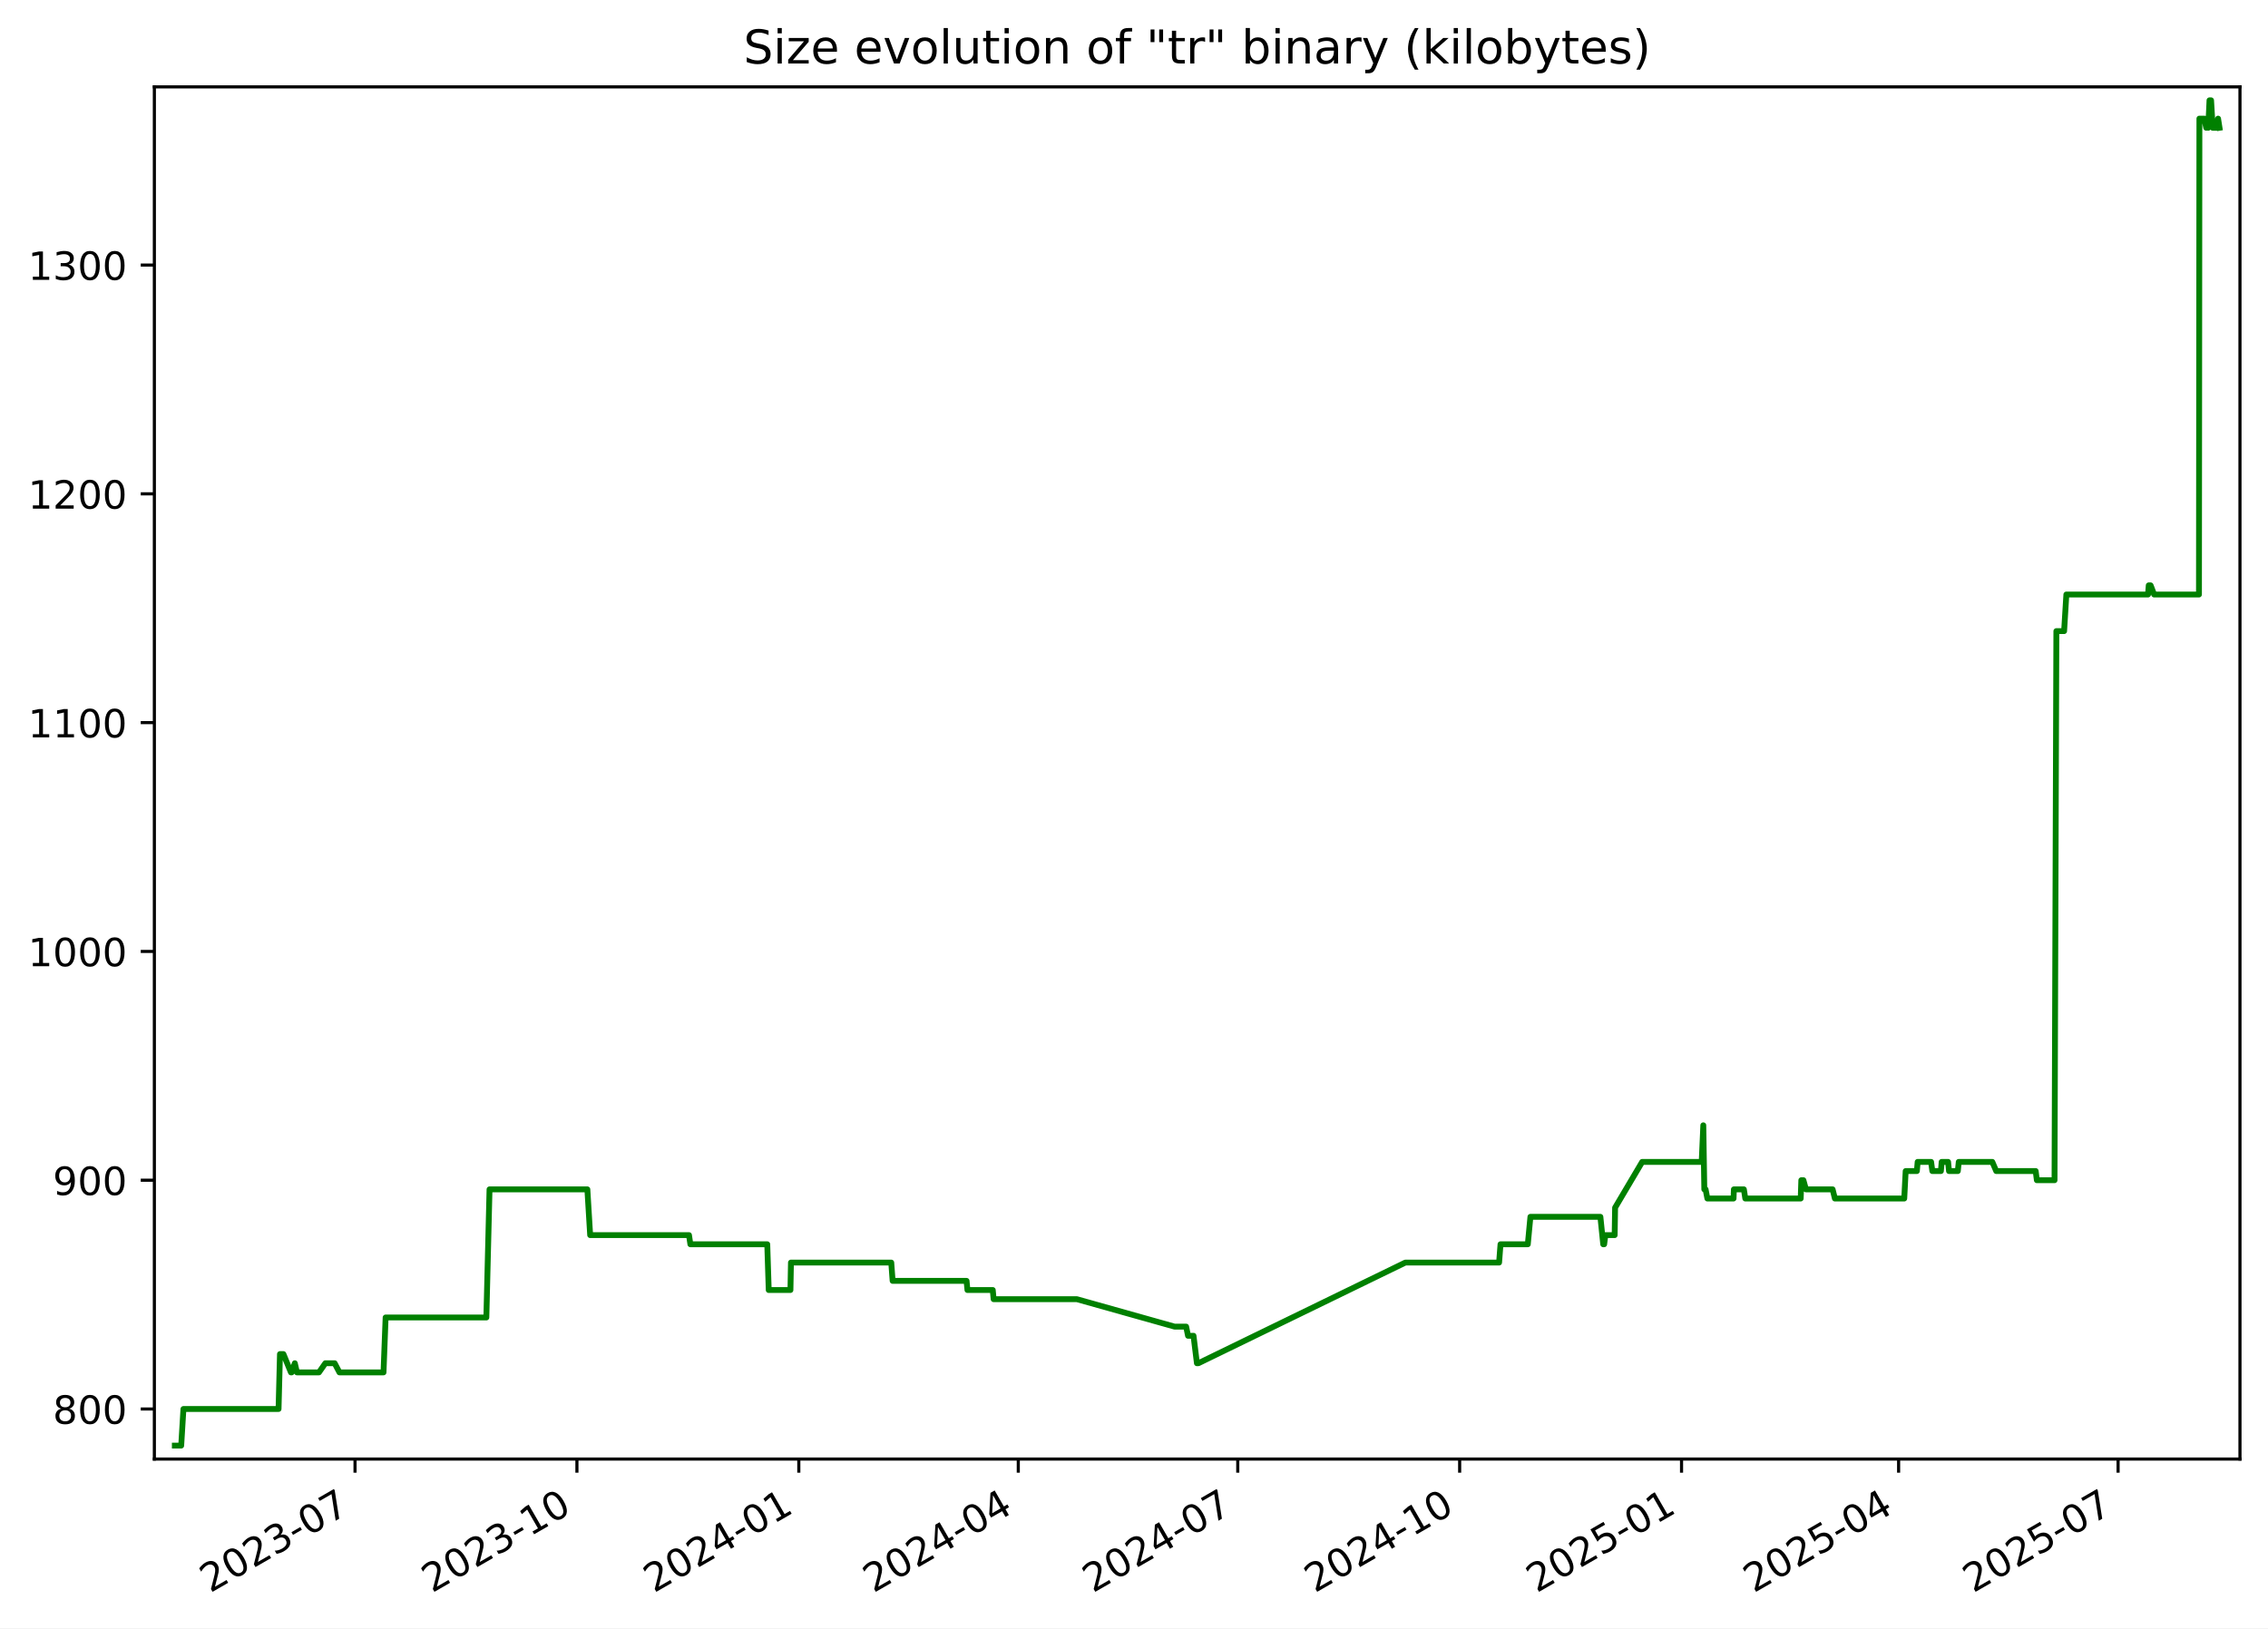
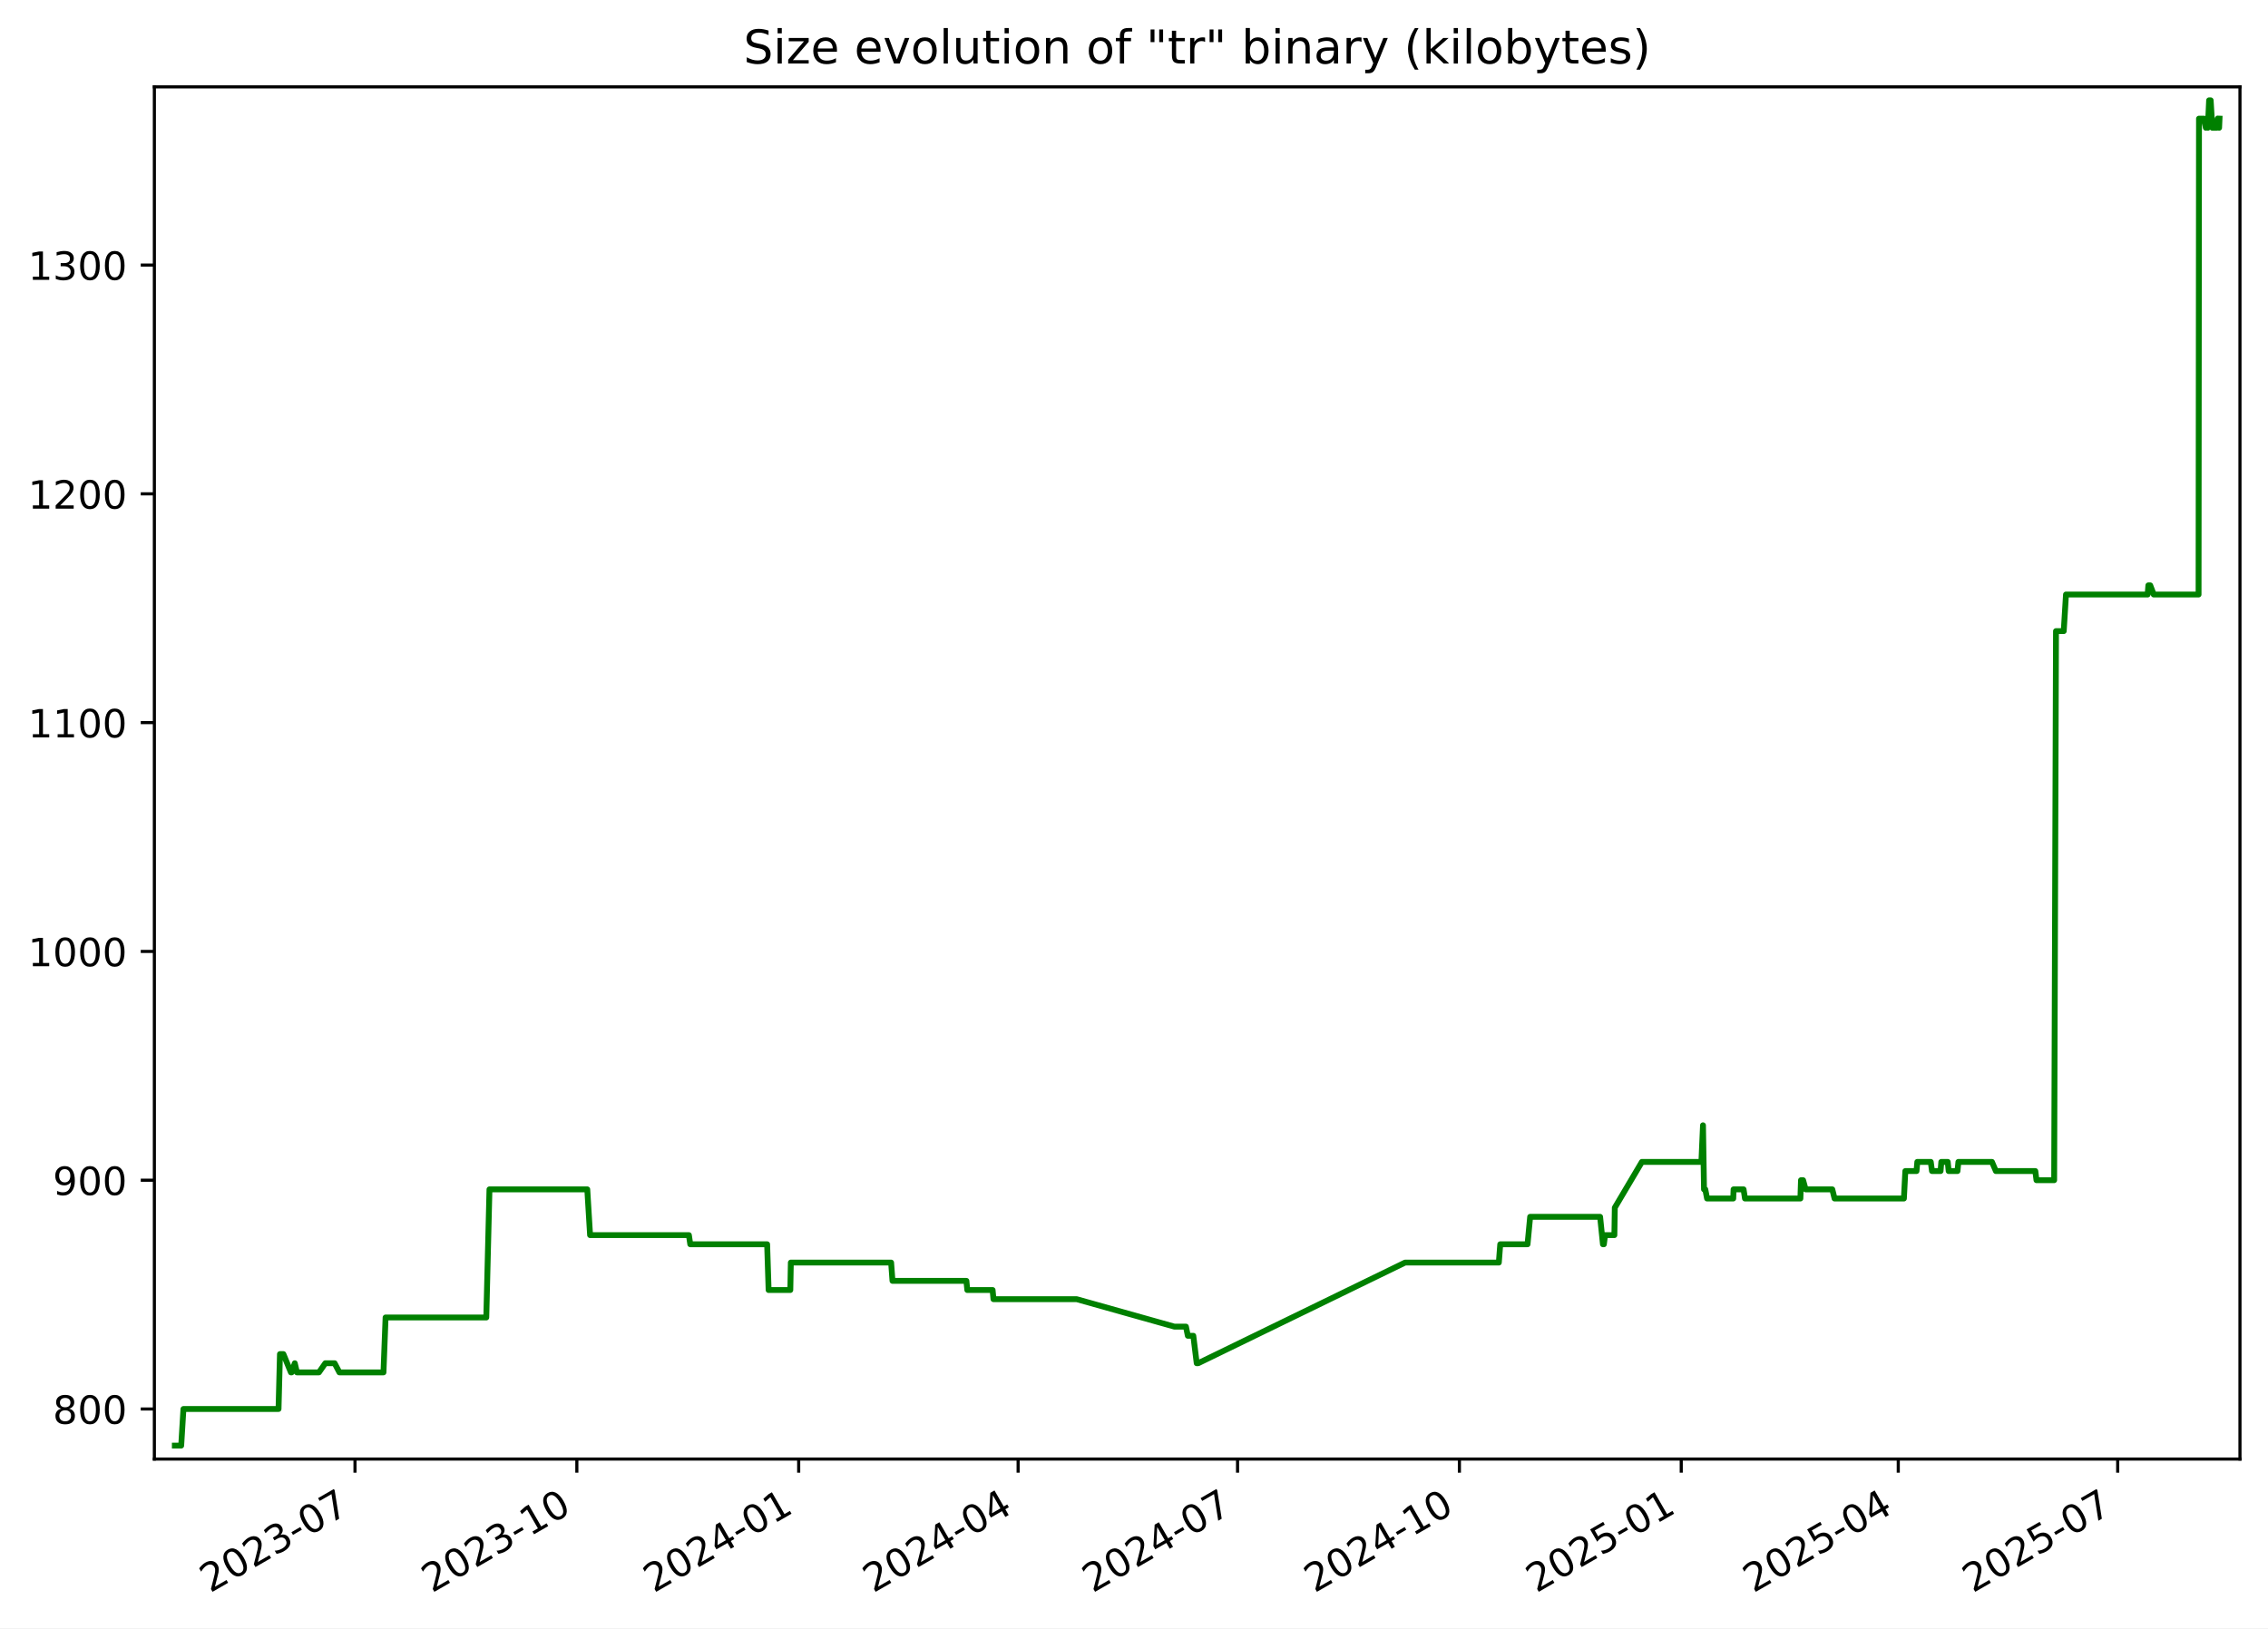
<svg xmlns="http://www.w3.org/2000/svg" xmlns:xlink="http://www.w3.org/1999/xlink" width="582.53pt" height="418.303pt" viewBox="0 0 582.53 418.303" version="1.1">
  <defs>
    <style type="text/css">*{stroke-linejoin: round; stroke-linecap: butt}</style>
  </defs>
  <g id="figure_1">
    <g id="patch_1">
      <path d="M -0 418.303  L 582.53 418.303  L 582.53 0  L -0 0  z " style="fill: #ffffff" />
    </g>
    <g id="axes_1">
      <g id="patch_2">
        <path d="M 39.65 374.83  L 575.33 374.83  L 575.33 22.318  L 39.65 22.318  z " style="fill: #ffffff" />
      </g>
      <g id="matplotlib.axis_1">
        <g id="xtick_1">
          <g id="line2d_1">
            <defs>
-               <path id="m900888d755" d="M 0 0  L 0 3.5  " style="stroke: #000000; stroke-width: 0.8" />
+               <path id="m154693c0a4" d="M 0 0  L 0 3.5  " style="stroke: #000000; stroke-width: 0.8" />
            </defs>
            <g>
-               <use xlink:href="#m900888d755" x="91.189" y="374.83" style="stroke: #000000; stroke-width: 0.8" />
+               <use xlink:href="#m154693c0a4" x="91.18" y="374.83" style="stroke: #000000; stroke-width: 0.8" />
            </g>
          </g>
          <g id="text_1">
-             <g transform="translate(53.96438 409.302) rotate(-30) scale(0.1 -0.1)">
+             <g transform="translate(53.95526 409.302) rotate(-30) scale(0.1 -0.1)">
              <defs>
                <path id="DejaVuSans-32" d="M 1228 531  L 3431 531  L 3431 0  L 469 0  L 469 531  Q 828 903 1448 1529  Q 2069 2156 2228 2338  Q 2531 2678 2651 2914  Q 2772 3150 2772 3378  Q 2772 3750 2511 3984  Q 2250 4219 1831 4219  Q 1534 4219 1204 4116  Q 875 4013 500 3803  L 500 4441  Q 881 4594 1212 4672  Q 1544 4750 1819 4750  Q 2544 4750 2975 4387  Q 3406 4025 3406 3419  Q 3406 3131 3298 2873  Q 3191 2616 2906 2266  Q 2828 2175 2409 1742  Q 1991 1309 1228 531  z " transform="scale(0.015625)" />
                <path id="DejaVuSans-30" d="M 2034 4250  Q 1547 4250 1301 3770  Q 1056 3291 1056 2328  Q 1056 1369 1301 889  Q 1547 409 2034 409  Q 2525 409 2770 889  Q 3016 1369 3016 2328  Q 3016 3291 2770 3770  Q 2525 4250 2034 4250  z M 2034 4750  Q 2819 4750 3233 4129  Q 3647 3509 3647 2328  Q 3647 1150 3233 529  Q 2819 -91 2034 -91  Q 1250 -91 836 529  Q 422 1150 422 2328  Q 422 3509 836 4129  Q 1250 4750 2034 4750  z " transform="scale(0.015625)" />
                <path id="DejaVuSans-33" d="M 2597 2516  Q 3050 2419 3304 2112  Q 3559 1806 3559 1356  Q 3559 666 3084 287  Q 2609 -91 1734 -91  Q 1441 -91 1130 -33  Q 819 25 488 141  L 488 750  Q 750 597 1062 519  Q 1375 441 1716 441  Q 2309 441 2620 675  Q 2931 909 2931 1356  Q 2931 1769 2642 2001  Q 2353 2234 1838 2234  L 1294 2234  L 1294 2753  L 1863 2753  Q 2328 2753 2575 2939  Q 2822 3125 2822 3475  Q 2822 3834 2567 4026  Q 2313 4219 1838 4219  Q 1578 4219 1281 4162  Q 984 4106 628 3988  L 628 4550  Q 988 4650 1302 4700  Q 1616 4750 1894 4750  Q 2613 4750 3031 4423  Q 3450 4097 3450 3541  Q 3450 3153 3228 2886  Q 3006 2619 2597 2516  z " transform="scale(0.015625)" />
                <path id="DejaVuSans-2d" d="M 313 2009  L 1997 2009  L 1997 1497  L 313 1497  L 313 2009  z " transform="scale(0.015625)" />
                <path id="DejaVuSans-37" d="M 525 4666  L 3525 4666  L 3525 4397  L 1831 0  L 1172 0  L 2766 4134  L 525 4134  L 525 4666  z " transform="scale(0.015625)" />
              </defs>
              <use xlink:href="#DejaVuSans-32" />
              <use xlink:href="#DejaVuSans-30" x="63.623" />
              <use xlink:href="#DejaVuSans-32" x="127.246" />
              <use xlink:href="#DejaVuSans-33" x="190.869" />
              <use xlink:href="#DejaVuSans-2d" x="254.492" />
              <use xlink:href="#DejaVuSans-30" x="290.576" />
              <use xlink:href="#DejaVuSans-37" x="354.199" />
            </g>
          </g>
        </g>
        <g id="xtick_2">
          <g id="line2d_2">
            <g>
-               <use xlink:href="#m900888d755" x="148.181" y="374.83" style="stroke: #000000; stroke-width: 0.8" />
+               <use xlink:href="#m154693c0a4" x="148.16" y="374.83" style="stroke: #000000; stroke-width: 0.8" />
            </g>
          </g>
          <g id="text_2">
-             <g transform="translate(110.956 409.302) rotate(-30) scale(0.1 -0.1)">
+             <g transform="translate(110.9356 409.302) rotate(-30) scale(0.1 -0.1)">
              <defs>
                <path id="DejaVuSans-31" d="M 794 531  L 1825 531  L 1825 4091  L 703 3866  L 703 4441  L 1819 4666  L 2450 4666  L 2450 531  L 3481 531  L 3481 0  L 794 0  L 794 531  z " transform="scale(0.015625)" />
              </defs>
              <use xlink:href="#DejaVuSans-32" />
              <use xlink:href="#DejaVuSans-30" x="63.623" />
              <use xlink:href="#DejaVuSans-32" x="127.246" />
              <use xlink:href="#DejaVuSans-33" x="190.869" />
              <use xlink:href="#DejaVuSans-2d" x="254.492" />
              <use xlink:href="#DejaVuSans-31" x="290.576" />
              <use xlink:href="#DejaVuSans-30" x="354.199" />
            </g>
          </g>
        </g>
        <g id="xtick_3">
          <g id="line2d_3">
            <g>
-               <use xlink:href="#m900888d755" x="205.172" y="374.83" style="stroke: #000000; stroke-width: 0.8" />
+               <use xlink:href="#m154693c0a4" x="205.141" y="374.83" style="stroke: #000000; stroke-width: 0.8" />
            </g>
          </g>
          <g id="text_3">
-             <g transform="translate(167.9475 409.302) rotate(-30) scale(0.1 -0.1)">
+             <g transform="translate(167.916 409.302) rotate(-30) scale(0.1 -0.1)">
              <defs>
                <path id="DejaVuSans-34" d="M 2419 4116  L 825 1625  L 2419 1625  L 2419 4116  z M 2253 4666  L 3047 4666  L 3047 1625  L 3713 1625  L 3713 1100  L 3047 1100  L 3047 0  L 2419 0  L 2419 1100  L 313 1100  L 313 1709  L 2253 4666  z " transform="scale(0.015625)" />
              </defs>
              <use xlink:href="#DejaVuSans-32" />
              <use xlink:href="#DejaVuSans-30" x="63.623" />
              <use xlink:href="#DejaVuSans-32" x="127.246" />
              <use xlink:href="#DejaVuSans-34" x="190.869" />
              <use xlink:href="#DejaVuSans-2d" x="254.492" />
              <use xlink:href="#DejaVuSans-30" x="290.576" />
              <use xlink:href="#DejaVuSans-31" x="354.199" />
            </g>
          </g>
        </g>
        <g id="xtick_4">
          <g id="line2d_4">
            <g>
-               <use xlink:href="#m900888d755" x="261.544" y="374.83" style="stroke: #000000; stroke-width: 0.8" />
+               <use xlink:href="#m154693c0a4" x="261.502" y="374.83" style="stroke: #000000; stroke-width: 0.8" />
            </g>
          </g>
          <g id="text_4">
-             <g transform="translate(224.3197 409.302) rotate(-30) scale(0.1 -0.1)">
+             <g transform="translate(224.277 409.302) rotate(-30) scale(0.1 -0.1)">
              <use xlink:href="#DejaVuSans-32" />
              <use xlink:href="#DejaVuSans-30" x="63.623" />
              <use xlink:href="#DejaVuSans-32" x="127.246" />
              <use xlink:href="#DejaVuSans-34" x="190.869" />
              <use xlink:href="#DejaVuSans-2d" x="254.492" />
              <use xlink:href="#DejaVuSans-30" x="290.576" />
              <use xlink:href="#DejaVuSans-34" x="354.199" />
            </g>
          </g>
        </g>
        <g id="xtick_5">
          <g id="line2d_5">
            <g>
-               <use xlink:href="#m900888d755" x="317.917" y="374.83" style="stroke: #000000; stroke-width: 0.8" />
+               <use xlink:href="#m154693c0a4" x="317.863" y="374.83" style="stroke: #000000; stroke-width: 0.8" />
            </g>
          </g>
          <g id="text_5">
-             <g transform="translate(280.6918 409.302) rotate(-30) scale(0.1 -0.1)">
+             <g transform="translate(280.638 409.302) rotate(-30) scale(0.1 -0.1)">
              <use xlink:href="#DejaVuSans-32" />
              <use xlink:href="#DejaVuSans-30" x="63.623" />
              <use xlink:href="#DejaVuSans-32" x="127.246" />
              <use xlink:href="#DejaVuSans-34" x="190.869" />
              <use xlink:href="#DejaVuSans-2d" x="254.492" />
              <use xlink:href="#DejaVuSans-30" x="290.576" />
              <use xlink:href="#DejaVuSans-37" x="354.199" />
            </g>
          </g>
        </g>
        <g id="xtick_6">
          <g id="line2d_6">
            <g>
-               <use xlink:href="#m900888d755" x="374.908" y="374.83" style="stroke: #000000; stroke-width: 0.8" />
+               <use xlink:href="#m154693c0a4" x="374.843" y="374.83" style="stroke: #000000; stroke-width: 0.8" />
            </g>
          </g>
          <g id="text_6">
-             <g transform="translate(337.6834 409.302) rotate(-30) scale(0.1 -0.1)">
+             <g transform="translate(337.6183 409.302) rotate(-30) scale(0.1 -0.1)">
              <use xlink:href="#DejaVuSans-32" />
              <use xlink:href="#DejaVuSans-30" x="63.623" />
              <use xlink:href="#DejaVuSans-32" x="127.246" />
              <use xlink:href="#DejaVuSans-34" x="190.869" />
              <use xlink:href="#DejaVuSans-2d" x="254.492" />
              <use xlink:href="#DejaVuSans-31" x="290.576" />
              <use xlink:href="#DejaVuSans-30" x="354.199" />
            </g>
          </g>
        </g>
        <g id="xtick_7">
          <g id="line2d_7">
            <g>
-               <use xlink:href="#m900888d755" x="431.9" y="374.83" style="stroke: #000000; stroke-width: 0.8" />
+               <use xlink:href="#m154693c0a4" x="431.823" y="374.83" style="stroke: #000000; stroke-width: 0.8" />
            </g>
          </g>
          <g id="text_7">
-             <g transform="translate(394.6749 409.302) rotate(-30) scale(0.1 -0.1)">
+             <g transform="translate(394.5987 409.302) rotate(-30) scale(0.1 -0.1)">
              <defs>
                <path id="DejaVuSans-35" d="M 691 4666  L 3169 4666  L 3169 4134  L 1269 4134  L 1269 2991  Q 1406 3038 1543 3061  Q 1681 3084 1819 3084  Q 2600 3084 3056 2656  Q 3513 2228 3513 1497  Q 3513 744 3044 326  Q 2575 -91 1722 -91  Q 1428 -91 1123 -41  Q 819 9 494 109  L 494 744  Q 775 591 1075 516  Q 1375 441 1709 441  Q 2250 441 2565 725  Q 2881 1009 2881 1497  Q 2881 1984 2565 2268  Q 2250 2553 1709 2553  Q 1456 2553 1204 2497  Q 953 2441 691 2322  L 691 4666  z " transform="scale(0.015625)" />
              </defs>
              <use xlink:href="#DejaVuSans-32" />
              <use xlink:href="#DejaVuSans-30" x="63.623" />
              <use xlink:href="#DejaVuSans-32" x="127.246" />
              <use xlink:href="#DejaVuSans-35" x="190.869" />
              <use xlink:href="#DejaVuSans-2d" x="254.492" />
              <use xlink:href="#DejaVuSans-30" x="290.576" />
              <use xlink:href="#DejaVuSans-31" x="354.199" />
            </g>
          </g>
        </g>
        <g id="xtick_8">
          <g id="line2d_8">
            <g>
-               <use xlink:href="#m900888d755" x="487.652" y="374.83" style="stroke: #000000; stroke-width: 0.8" />
+               <use xlink:href="#m154693c0a4" x="487.565" y="374.83" style="stroke: #000000; stroke-width: 0.8" />
            </g>
          </g>
          <g id="text_8">
-             <g transform="translate(450.4276 409.302) rotate(-30) scale(0.1 -0.1)">
+             <g transform="translate(450.3403 409.302) rotate(-30) scale(0.1 -0.1)">
              <use xlink:href="#DejaVuSans-32" />
              <use xlink:href="#DejaVuSans-30" x="63.623" />
              <use xlink:href="#DejaVuSans-32" x="127.246" />
              <use xlink:href="#DejaVuSans-35" x="190.869" />
              <use xlink:href="#DejaVuSans-2d" x="254.492" />
              <use xlink:href="#DejaVuSans-30" x="290.576" />
              <use xlink:href="#DejaVuSans-34" x="354.199" />
            </g>
          </g>
        </g>
        <g id="xtick_9">
          <g id="line2d_9">
            <g>
-               <use xlink:href="#m900888d755" x="544.025" y="374.83" style="stroke: #000000; stroke-width: 0.8" />
+               <use xlink:href="#m154693c0a4" x="543.926" y="374.83" style="stroke: #000000; stroke-width: 0.8" />
            </g>
          </g>
          <g id="text_9">
-             <g transform="translate(506.7997 409.302) rotate(-30) scale(0.1 -0.1)">
+             <g transform="translate(506.7013 409.302) rotate(-30) scale(0.1 -0.1)">
              <use xlink:href="#DejaVuSans-32" />
              <use xlink:href="#DejaVuSans-30" x="63.623" />
              <use xlink:href="#DejaVuSans-32" x="127.246" />
              <use xlink:href="#DejaVuSans-35" x="190.869" />
              <use xlink:href="#DejaVuSans-2d" x="254.492" />
              <use xlink:href="#DejaVuSans-30" x="290.576" />
              <use xlink:href="#DejaVuSans-37" x="354.199" />
            </g>
          </g>
        </g>
      </g>
      <g id="matplotlib.axis_2">
        <g id="ytick_1">
          <g id="line2d_10">
            <defs>
-               <path id="m4ea3b1d48e" d="M 0 0  L -3.5 0  " style="stroke: #000000; stroke-width: 0.8" />
+               <path id="m83224853ec" d="M 0 0  L -3.5 0  " style="stroke: #000000; stroke-width: 0.8" />
            </defs>
            <g>
-               <use xlink:href="#m4ea3b1d48e" x="39.65" y="361.97" style="stroke: #000000; stroke-width: 0.8" />
+               <use xlink:href="#m83224853ec" x="39.65" y="361.97" style="stroke: #000000; stroke-width: 0.8" />
            </g>
          </g>
          <g id="text_10">
            <g transform="translate(13.5625 365.7693) scale(0.1 -0.1)">
              <defs>
                <path id="DejaVuSans-38" d="M 2034 2216  Q 1584 2216 1326 1975  Q 1069 1734 1069 1313  Q 1069 891 1326 650  Q 1584 409 2034 409  Q 2484 409 2743 651  Q 3003 894 3003 1313  Q 3003 1734 2745 1975  Q 2488 2216 2034 2216  z M 1403 2484  Q 997 2584 770 2862  Q 544 3141 544 3541  Q 544 4100 942 4425  Q 1341 4750 2034 4750  Q 2731 4750 3128 4425  Q 3525 4100 3525 3541  Q 3525 3141 3298 2862  Q 3072 2584 2669 2484  Q 3125 2378 3379 2068  Q 3634 1759 3634 1313  Q 3634 634 3220 271  Q 2806 -91 2034 -91  Q 1263 -91 848 271  Q 434 634 434 1313  Q 434 1759 690 2068  Q 947 2378 1403 2484  z M 1172 3481  Q 1172 3119 1398 2916  Q 1625 2713 2034 2713  Q 2441 2713 2670 2916  Q 2900 3119 2900 3481  Q 2900 3844 2670 4047  Q 2441 4250 2034 4250  Q 1625 4250 1398 4047  Q 1172 3844 1172 3481  z " transform="scale(0.015625)" />
              </defs>
              <use xlink:href="#DejaVuSans-38" />
              <use xlink:href="#DejaVuSans-30" x="63.623" />
              <use xlink:href="#DejaVuSans-30" x="127.246" />
            </g>
          </g>
        </g>
        <g id="ytick_2">
          <g id="line2d_11">
            <g>
-               <use xlink:href="#m4ea3b1d48e" x="39.65" y="303.195" style="stroke: #000000; stroke-width: 0.8" />
+               <use xlink:href="#m83224853ec" x="39.65" y="303.195" style="stroke: #000000; stroke-width: 0.8" />
            </g>
          </g>
          <g id="text_11">
            <g transform="translate(13.5625 306.9938) scale(0.1 -0.1)">
              <defs>
                <path id="DejaVuSans-39" d="M 703 97  L 703 672  Q 941 559 1184 500  Q 1428 441 1663 441  Q 2288 441 2617 861  Q 2947 1281 2994 2138  Q 2813 1869 2534 1725  Q 2256 1581 1919 1581  Q 1219 1581 811 2004  Q 403 2428 403 3163  Q 403 3881 828 4315  Q 1253 4750 1959 4750  Q 2769 4750 3195 4129  Q 3622 3509 3622 2328  Q 3622 1225 3098 567  Q 2575 -91 1691 -91  Q 1453 -91 1209 -44  Q 966 3 703 97  z M 1959 2075  Q 2384 2075 2632 2365  Q 2881 2656 2881 3163  Q 2881 3666 2632 3958  Q 2384 4250 1959 4250  Q 1534 4250 1286 3958  Q 1038 3666 1038 3163  Q 1038 2656 1286 2365  Q 1534 2075 1959 2075  z " transform="scale(0.015625)" />
              </defs>
              <use xlink:href="#DejaVuSans-39" />
              <use xlink:href="#DejaVuSans-30" x="63.623" />
              <use xlink:href="#DejaVuSans-30" x="127.246" />
            </g>
          </g>
        </g>
        <g id="ytick_3">
          <g id="line2d_12">
            <g>
-               <use xlink:href="#m4ea3b1d48e" x="39.65" y="244.419" style="stroke: #000000; stroke-width: 0.8" />
+               <use xlink:href="#m83224853ec" x="39.65" y="244.419" style="stroke: #000000; stroke-width: 0.8" />
            </g>
          </g>
          <g id="text_12">
            <g transform="translate(7.2 248.2182) scale(0.1 -0.1)">
              <use xlink:href="#DejaVuSans-31" />
              <use xlink:href="#DejaVuSans-30" x="63.623" />
              <use xlink:href="#DejaVuSans-30" x="127.246" />
              <use xlink:href="#DejaVuSans-30" x="190.869" />
            </g>
          </g>
        </g>
        <g id="ytick_4">
          <g id="line2d_13">
            <g>
-               <use xlink:href="#m4ea3b1d48e" x="39.65" y="185.644" style="stroke: #000000; stroke-width: 0.8" />
+               <use xlink:href="#m83224853ec" x="39.65" y="185.644" style="stroke: #000000; stroke-width: 0.8" />
            </g>
          </g>
          <g id="text_13">
            <g transform="translate(7.2 189.4427) scale(0.1 -0.1)">
              <use xlink:href="#DejaVuSans-31" />
              <use xlink:href="#DejaVuSans-31" x="63.623" />
              <use xlink:href="#DejaVuSans-30" x="127.246" />
              <use xlink:href="#DejaVuSans-30" x="190.869" />
            </g>
          </g>
        </g>
        <g id="ytick_5">
          <g id="line2d_14">
            <g>
-               <use xlink:href="#m4ea3b1d48e" x="39.65" y="126.868" style="stroke: #000000; stroke-width: 0.8" />
+               <use xlink:href="#m83224853ec" x="39.65" y="126.868" style="stroke: #000000; stroke-width: 0.8" />
            </g>
          </g>
          <g id="text_14">
            <g transform="translate(7.2 130.6672) scale(0.1 -0.1)">
              <use xlink:href="#DejaVuSans-31" />
              <use xlink:href="#DejaVuSans-32" x="63.623" />
              <use xlink:href="#DejaVuSans-30" x="127.246" />
              <use xlink:href="#DejaVuSans-30" x="190.869" />
            </g>
          </g>
        </g>
        <g id="ytick_6">
          <g id="line2d_15">
            <g>
-               <use xlink:href="#m4ea3b1d48e" x="39.65" y="68.092" style="stroke: #000000; stroke-width: 0.8" />
+               <use xlink:href="#m83224853ec" x="39.65" y="68.092" style="stroke: #000000; stroke-width: 0.8" />
            </g>
          </g>
          <g id="text_15">
            <g transform="translate(7.2 71.89171) scale(0.1 -0.1)">
              <use xlink:href="#DejaVuSans-31" />
              <use xlink:href="#DejaVuSans-33" x="63.623" />
              <use xlink:href="#DejaVuSans-30" x="127.246" />
              <use xlink:href="#DejaVuSans-30" x="190.869" />
            </g>
          </g>
        </g>
      </g>
      <g id="line2d_16">
-         <path d="M 44.902 371.374  L 46.542 371.374  L 47.115 361.97  L 71.547 361.97  L 71.91 347.864  L 72.795 347.864  L 74.726 352.566  L 74.916 352.566  L 75.721 350.215  L 76.272 352.566  L 81.924 352.566  L 83.564 350.215  L 85.952 350.215  L 87.189 352.566  L 98.505 352.566  L 99.044 338.46  L 124.919 338.46  L 125.734 305.546  L 150.863 305.546  L 151.582 317.301  L 176.967 317.301  L 177.321 319.652  L 197.069 319.652  L 197.446 331.407  L 203.023 331.407  L 203.156 324.354  L 228.92 324.354  L 229.268 329.056  L 248.26 329.056  L 248.487 331.407  L 254.99 331.407  L 255.21 333.758  L 276.586 333.758  L 301.694 340.811  L 304.658 340.811  L 305.143 343.162  L 306.553 343.162  L 307.425 350.215  L 307.802 350.215  L 360.961 324.354  L 385.04 324.354  L 385.401 319.652  L 392.414 319.652  L 393.083 312.599  L 411.056 312.599  L 411.783 319.652  L 412.024 319.652  L 412.331 317.301  L 414.722 317.301  L 414.833 310.248  L 421.791 298.492  L 437.076 298.492  L 437.489 289.088  L 437.749 305.546  L 438.078 305.546  L 438.535 307.897  L 445.258 307.897  L 445.344 305.546  L 447.912 305.546  L 448.274 307.897  L 462.507 307.897  L 462.664 303.195  L 463.201 303.195  L 463.851 305.546  L 470.702 305.546  L 471.285 307.897  L 489.101 307.897  L 489.466 300.844  L 492.344 300.844  L 492.544 298.492  L 496 298.492  L 496.316 300.844  L 498.519 300.844  L 498.708 298.492  L 500.363 298.492  L 500.597 300.844  L 502.865 300.844  L 503.098 298.492  L 511.718 298.492  L 512.726 300.844  L 522.863 300.844  L 523.16 303.195  L 527.702 303.195  L 528.172 162.133  L 530.163 162.133  L 530.739 152.729  L 551.72 152.729  L 551.899 150.378  L 552.385 150.378  L 553.283 152.729  L 564.8 152.729  L 564.911 30.476  L 566.168 30.476  L 566.667 32.827  L 566.776 30.476  L 567.179 32.827  L 567.505 25.774  L 567.91 25.774  L 568.328 32.827  L 569.484 32.827  L 569.709 30.476  L 570.078 32.827  L 570.078 32.827  " clip-path="url(#pd377405fd2)" style="fill: none; stroke: #008000; stroke-width: 1.5; stroke-linecap: square" />
+         <path d="M 44.902 371.374  L 46.541 371.374  L 47.115 361.97  L 71.542 361.97  L 71.905 347.864  L 72.79 347.864  L 74.72 352.566  L 74.91 352.566  L 75.714 350.215  L 76.266 352.566  L 81.916 352.566  L 83.557 350.215  L 85.944 350.215  L 87.181 352.566  L 98.494 352.566  L 99.034 338.46  L 124.903 338.46  L 125.718 305.546  L 150.842 305.546  L 151.561 317.301  L 176.941 317.301  L 177.295 319.652  L 197.039 319.652  L 197.416 331.407  L 202.992 331.407  L 203.125 324.354  L 228.884 324.354  L 229.232 329.056  L 248.22 329.056  L 248.447 331.407  L 254.949 331.407  L 255.169 333.758  L 276.54 333.758  L 301.643 340.811  L 304.607 340.811  L 305.092 343.162  L 306.501 343.162  L 307.373 350.215  L 307.751 350.215  L 360.898 324.354  L 384.973 324.354  L 385.334 319.652  L 392.345 319.652  L 393.015 312.599  L 410.984 312.599  L 411.711 319.652  L 411.952 319.652  L 412.258 317.301  L 414.649 317.301  L 414.76 310.248  L 421.717 298.492  L 436.998 298.492  L 437.411 289.088  L 437.671 305.546  L 438 305.546  L 438.457 307.897  L 445.179 307.897  L 445.265 305.546  L 447.833 305.546  L 448.195 307.897  L 462.425 307.897  L 462.581 303.195  L 463.118 303.195  L 463.769 305.546  L 470.618 305.546  L 471.201 307.897  L 489.014 307.897  L 489.379 300.844  L 492.255 300.844  L 492.456 298.492  L 495.912 298.492  L 496.227 300.844  L 498.429 300.844  L 498.618 298.492  L 500.273 298.492  L 500.507 300.844  L 502.775 300.844  L 503.008 298.492  L 511.626 298.492  L 512.634 300.844  L 522.768 300.844  L 523.066 303.195  L 527.607 303.195  L 528.077 162.133  L 530.067 162.133  L 530.644 152.729  L 551.62 152.729  L 551.799 150.378  L 552.285 150.378  L 553.183 152.729  L 564.698 152.729  L 564.808 30.476  L 566.065 30.476  L 566.564 32.827  L 566.673 30.476  L 567.076 32.827  L 567.402 25.774  L 567.807 25.774  L 568.225 32.827  L 569.381 32.827  L 569.605 30.476  L 569.975 32.827  L 570.078 30.476  L 570.078 30.476  " clip-path="url(#pa07fd3a987)" style="fill: none; stroke: #008000; stroke-width: 1.5; stroke-linecap: square" />
      </g>
      <g id="patch_3">
        <path d="M 39.65 374.83  L 39.65 22.318  " style="fill: none; stroke: #000000; stroke-width: 0.8; stroke-linejoin: miter; stroke-linecap: square" />
      </g>
      <g id="patch_4">
        <path d="M 575.33 374.83  L 575.33 22.318  " style="fill: none; stroke: #000000; stroke-width: 0.8; stroke-linejoin: miter; stroke-linecap: square" />
      </g>
      <g id="patch_5">
        <path d="M 39.65 374.83  L 575.33 374.83  " style="fill: none; stroke: #000000; stroke-width: 0.8; stroke-linejoin: miter; stroke-linecap: square" />
      </g>
      <g id="patch_6">
        <path d="M 39.65 22.318  L 575.33 22.318  " style="fill: none; stroke: #000000; stroke-width: 0.8; stroke-linejoin: miter; stroke-linecap: square" />
      </g>
      <g id="text_16">
        <g transform="translate(190.9756 16.31812) scale(0.12 -0.12)">
          <defs>
            <path id="DejaVuSans-53" d="M 3425 4513  L 3425 3897  Q 3066 4069 2747 4153  Q 2428 4238 2131 4238  Q 1616 4238 1336 4038  Q 1056 3838 1056 3469  Q 1056 3159 1242 3001  Q 1428 2844 1947 2747  L 2328 2669  Q 3034 2534 3370 2195  Q 3706 1856 3706 1288  Q 3706 609 3251 259  Q 2797 -91 1919 -91  Q 1588 -91 1214 -16  Q 841 59 441 206  L 441 856  Q 825 641 1194 531  Q 1563 422 1919 422  Q 2459 422 2753 634  Q 3047 847 3047 1241  Q 3047 1584 2836 1778  Q 2625 1972 2144 2069  L 1759 2144  Q 1053 2284 737 2584  Q 422 2884 422 3419  Q 422 4038 858 4394  Q 1294 4750 2059 4750  Q 2388 4750 2728 4690  Q 3069 4631 3425 4513  z " transform="scale(0.015625)" />
            <path id="DejaVuSans-69" d="M 603 3500  L 1178 3500  L 1178 0  L 603 0  L 603 3500  z M 603 4863  L 1178 4863  L 1178 4134  L 603 4134  L 603 4863  z " transform="scale(0.015625)" />
            <path id="DejaVuSans-7a" d="M 353 3500  L 3084 3500  L 3084 2975  L 922 459  L 3084 459  L 3084 0  L 275 0  L 275 525  L 2438 3041  L 353 3041  L 353 3500  z " transform="scale(0.015625)" />
            <path id="DejaVuSans-65" d="M 3597 1894  L 3597 1613  L 953 1613  Q 991 1019 1311 708  Q 1631 397 2203 397  Q 2534 397 2845 478  Q 3156 559 3463 722  L 3463 178  Q 3153 47 2828 -22  Q 2503 -91 2169 -91  Q 1331 -91 842 396  Q 353 884 353 1716  Q 353 2575 817 3079  Q 1281 3584 2069 3584  Q 2775 3584 3186 3129  Q 3597 2675 3597 1894  z M 3022 2063  Q 3016 2534 2758 2815  Q 2500 3097 2075 3097  Q 1594 3097 1305 2825  Q 1016 2553 972 2059  L 3022 2063  z " transform="scale(0.015625)" />
            <path id="DejaVuSans-20" transform="scale(0.015625)" />
            <path id="DejaVuSans-76" d="M 191 3500  L 800 3500  L 1894 563  L 2988 3500  L 3597 3500  L 2284 0  L 1503 0  L 191 3500  z " transform="scale(0.015625)" />
            <path id="DejaVuSans-6f" d="M 1959 3097  Q 1497 3097 1228 2736  Q 959 2375 959 1747  Q 959 1119 1226 758  Q 1494 397 1959 397  Q 2419 397 2687 759  Q 2956 1122 2956 1747  Q 2956 2369 2687 2733  Q 2419 3097 1959 3097  z M 1959 3584  Q 2709 3584 3137 3096  Q 3566 2609 3566 1747  Q 3566 888 3137 398  Q 2709 -91 1959 -91  Q 1206 -91 779 398  Q 353 888 353 1747  Q 353 2609 779 3096  Q 1206 3584 1959 3584  z " transform="scale(0.015625)" />
            <path id="DejaVuSans-6c" d="M 603 4863  L 1178 4863  L 1178 0  L 603 0  L 603 4863  z " transform="scale(0.015625)" />
            <path id="DejaVuSans-75" d="M 544 1381  L 544 3500  L 1119 3500  L 1119 1403  Q 1119 906 1312 657  Q 1506 409 1894 409  Q 2359 409 2629 706  Q 2900 1003 2900 1516  L 2900 3500  L 3475 3500  L 3475 0  L 2900 0  L 2900 538  Q 2691 219 2414 64  Q 2138 -91 1772 -91  Q 1169 -91 856 284  Q 544 659 544 1381  z M 1991 3584  L 1991 3584  z " transform="scale(0.015625)" />
            <path id="DejaVuSans-74" d="M 1172 4494  L 1172 3500  L 2356 3500  L 2356 3053  L 1172 3053  L 1172 1153  Q 1172 725 1289 603  Q 1406 481 1766 481  L 2356 481  L 2356 0  L 1766 0  Q 1100 0 847 248  Q 594 497 594 1153  L 594 3053  L 172 3053  L 172 3500  L 594 3500  L 594 4494  L 1172 4494  z " transform="scale(0.015625)" />
            <path id="DejaVuSans-6e" d="M 3513 2113  L 3513 0  L 2938 0  L 2938 2094  Q 2938 2591 2744 2837  Q 2550 3084 2163 3084  Q 1697 3084 1428 2787  Q 1159 2491 1159 1978  L 1159 0  L 581 0  L 581 3500  L 1159 3500  L 1159 2956  Q 1366 3272 1645 3428  Q 1925 3584 2291 3584  Q 2894 3584 3203 3211  Q 3513 2838 3513 2113  z " transform="scale(0.015625)" />
            <path id="DejaVuSans-66" d="M 2375 4863  L 2375 4384  L 1825 4384  Q 1516 4384 1395 4259  Q 1275 4134 1275 3809  L 1275 3500  L 2222 3500  L 2222 3053  L 1275 3053  L 1275 0  L 697 0  L 697 3053  L 147 3053  L 147 3500  L 697 3500  L 697 3744  Q 697 4328 969 4595  Q 1241 4863 1831 4863  L 2375 4863  z " transform="scale(0.015625)" />
            <path id="DejaVuSans-22" d="M 1147 4666  L 1147 2931  L 616 2931  L 616 4666  L 1147 4666  z M 2328 4666  L 2328 2931  L 1797 2931  L 1797 4666  L 2328 4666  z " transform="scale(0.015625)" />
            <path id="DejaVuSans-72" d="M 2631 2963  Q 2534 3019 2420 3045  Q 2306 3072 2169 3072  Q 1681 3072 1420 2755  Q 1159 2438 1159 1844  L 1159 0  L 581 0  L 581 3500  L 1159 3500  L 1159 2956  Q 1341 3275 1631 3429  Q 1922 3584 2338 3584  Q 2397 3584 2469 3576  Q 2541 3569 2628 3553  L 2631 2963  z " transform="scale(0.015625)" />
            <path id="DejaVuSans-62" d="M 3116 1747  Q 3116 2381 2855 2742  Q 2594 3103 2138 3103  Q 1681 3103 1420 2742  Q 1159 2381 1159 1747  Q 1159 1113 1420 752  Q 1681 391 2138 391  Q 2594 391 2855 752  Q 3116 1113 3116 1747  z M 1159 2969  Q 1341 3281 1617 3432  Q 1894 3584 2278 3584  Q 2916 3584 3314 3078  Q 3713 2572 3713 1747  Q 3713 922 3314 415  Q 2916 -91 2278 -91  Q 1894 -91 1617 61  Q 1341 213 1159 525  L 1159 0  L 581 0  L 581 4863  L 1159 4863  L 1159 2969  z " transform="scale(0.015625)" />
            <path id="DejaVuSans-61" d="M 2194 1759  Q 1497 1759 1228 1600  Q 959 1441 959 1056  Q 959 750 1161 570  Q 1363 391 1709 391  Q 2188 391 2477 730  Q 2766 1069 2766 1631  L 2766 1759  L 2194 1759  z M 3341 1997  L 3341 0  L 2766 0  L 2766 531  Q 2569 213 2275 61  Q 1981 -91 1556 -91  Q 1019 -91 701 211  Q 384 513 384 1019  Q 384 1609 779 1909  Q 1175 2209 1959 2209  L 2766 2209  L 2766 2266  Q 2766 2663 2505 2880  Q 2244 3097 1772 3097  Q 1472 3097 1187 3025  Q 903 2953 641 2809  L 641 3341  Q 956 3463 1253 3523  Q 1550 3584 1831 3584  Q 2591 3584 2966 3190  Q 3341 2797 3341 1997  z " transform="scale(0.015625)" />
            <path id="DejaVuSans-79" d="M 2059 -325  Q 1816 -950 1584 -1140  Q 1353 -1331 966 -1331  L 506 -1331  L 506 -850  L 844 -850  Q 1081 -850 1212 -737  Q 1344 -625 1503 -206  L 1606 56  L 191 3500  L 800 3500  L 1894 763  L 2988 3500  L 3597 3500  L 2059 -325  z " transform="scale(0.015625)" />
            <path id="DejaVuSans-28" d="M 1984 4856  Q 1566 4138 1362 3434  Q 1159 2731 1159 2009  Q 1159 1288 1364 580  Q 1569 -128 1984 -844  L 1484 -844  Q 1016 -109 783 600  Q 550 1309 550 2009  Q 550 2706 781 3412  Q 1013 4119 1484 4856  L 1984 4856  z " transform="scale(0.015625)" />
            <path id="DejaVuSans-6b" d="M 581 4863  L 1159 4863  L 1159 1991  L 2875 3500  L 3609 3500  L 1753 1863  L 3688 0  L 2938 0  L 1159 1709  L 1159 0  L 581 0  L 581 4863  z " transform="scale(0.015625)" />
            <path id="DejaVuSans-73" d="M 2834 3397  L 2834 2853  Q 2591 2978 2328 3040  Q 2066 3103 1784 3103  Q 1356 3103 1142 2972  Q 928 2841 928 2578  Q 928 2378 1081 2264  Q 1234 2150 1697 2047  L 1894 2003  Q 2506 1872 2764 1633  Q 3022 1394 3022 966  Q 3022 478 2636 193  Q 2250 -91 1575 -91  Q 1294 -91 989 -36  Q 684 19 347 128  L 347 722  Q 666 556 975 473  Q 1284 391 1588 391  Q 1994 391 2212 530  Q 2431 669 2431 922  Q 2431 1156 2273 1281  Q 2116 1406 1581 1522  L 1381 1569  Q 847 1681 609 1914  Q 372 2147 372 2553  Q 372 3047 722 3315  Q 1072 3584 1716 3584  Q 2034 3584 2315 3537  Q 2597 3491 2834 3397  z " transform="scale(0.015625)" />
            <path id="DejaVuSans-29" d="M 513 4856  L 1013 4856  Q 1481 4119 1714 3412  Q 1947 2706 1947 2009  Q 1947 1309 1714 600  Q 1481 -109 1013 -844  L 513 -844  Q 928 -128 1133 580  Q 1338 1288 1338 2009  Q 1338 2731 1133 3434  Q 928 4138 513 4856  z " transform="scale(0.015625)" />
          </defs>
          <use xlink:href="#DejaVuSans-53" />
          <use xlink:href="#DejaVuSans-69" x="63.477" />
          <use xlink:href="#DejaVuSans-7a" x="91.26" />
          <use xlink:href="#DejaVuSans-65" x="143.75" />
          <use xlink:href="#DejaVuSans-20" x="205.273" />
          <use xlink:href="#DejaVuSans-65" x="237.061" />
          <use xlink:href="#DejaVuSans-76" x="298.584" />
          <use xlink:href="#DejaVuSans-6f" x="357.764" />
          <use xlink:href="#DejaVuSans-6c" x="418.945" />
          <use xlink:href="#DejaVuSans-75" x="446.729" />
          <use xlink:href="#DejaVuSans-74" x="510.107" />
          <use xlink:href="#DejaVuSans-69" x="549.316" />
          <use xlink:href="#DejaVuSans-6f" x="577.1" />
          <use xlink:href="#DejaVuSans-6e" x="638.281" />
          <use xlink:href="#DejaVuSans-20" x="701.66" />
          <use xlink:href="#DejaVuSans-6f" x="733.447" />
          <use xlink:href="#DejaVuSans-66" x="794.629" />
          <use xlink:href="#DejaVuSans-20" x="829.834" />
          <use xlink:href="#DejaVuSans-22" x="861.621" />
          <use xlink:href="#DejaVuSans-74" x="907.617" />
          <use xlink:href="#DejaVuSans-72" x="946.826" />
          <use xlink:href="#DejaVuSans-22" x="987.939" />
          <use xlink:href="#DejaVuSans-20" x="1033.936" />
          <use xlink:href="#DejaVuSans-62" x="1065.723" />
          <use xlink:href="#DejaVuSans-69" x="1129.199" />
          <use xlink:href="#DejaVuSans-6e" x="1156.982" />
          <use xlink:href="#DejaVuSans-61" x="1220.361" />
          <use xlink:href="#DejaVuSans-72" x="1281.641" />
          <use xlink:href="#DejaVuSans-79" x="1322.754" />
          <use xlink:href="#DejaVuSans-20" x="1381.934" />
          <use xlink:href="#DejaVuSans-28" x="1413.721" />
          <use xlink:href="#DejaVuSans-6b" x="1452.734" />
          <use xlink:href="#DejaVuSans-69" x="1510.645" />
          <use xlink:href="#DejaVuSans-6c" x="1538.428" />
          <use xlink:href="#DejaVuSans-6f" x="1566.211" />
          <use xlink:href="#DejaVuSans-62" x="1627.393" />
          <use xlink:href="#DejaVuSans-79" x="1690.869" />
          <use xlink:href="#DejaVuSans-74" x="1750.049" />
          <use xlink:href="#DejaVuSans-65" x="1789.258" />
          <use xlink:href="#DejaVuSans-73" x="1850.781" />
          <use xlink:href="#DejaVuSans-29" x="1902.881" />
        </g>
      </g>
    </g>
  </g>
  <defs>
-     <clipPath id="pd377405fd2">
+     <clipPath id="pa07fd3a987">
      <rect x="39.65" y="22.318" width="535.68" height="352.512" />
    </clipPath>
  </defs>
</svg>
